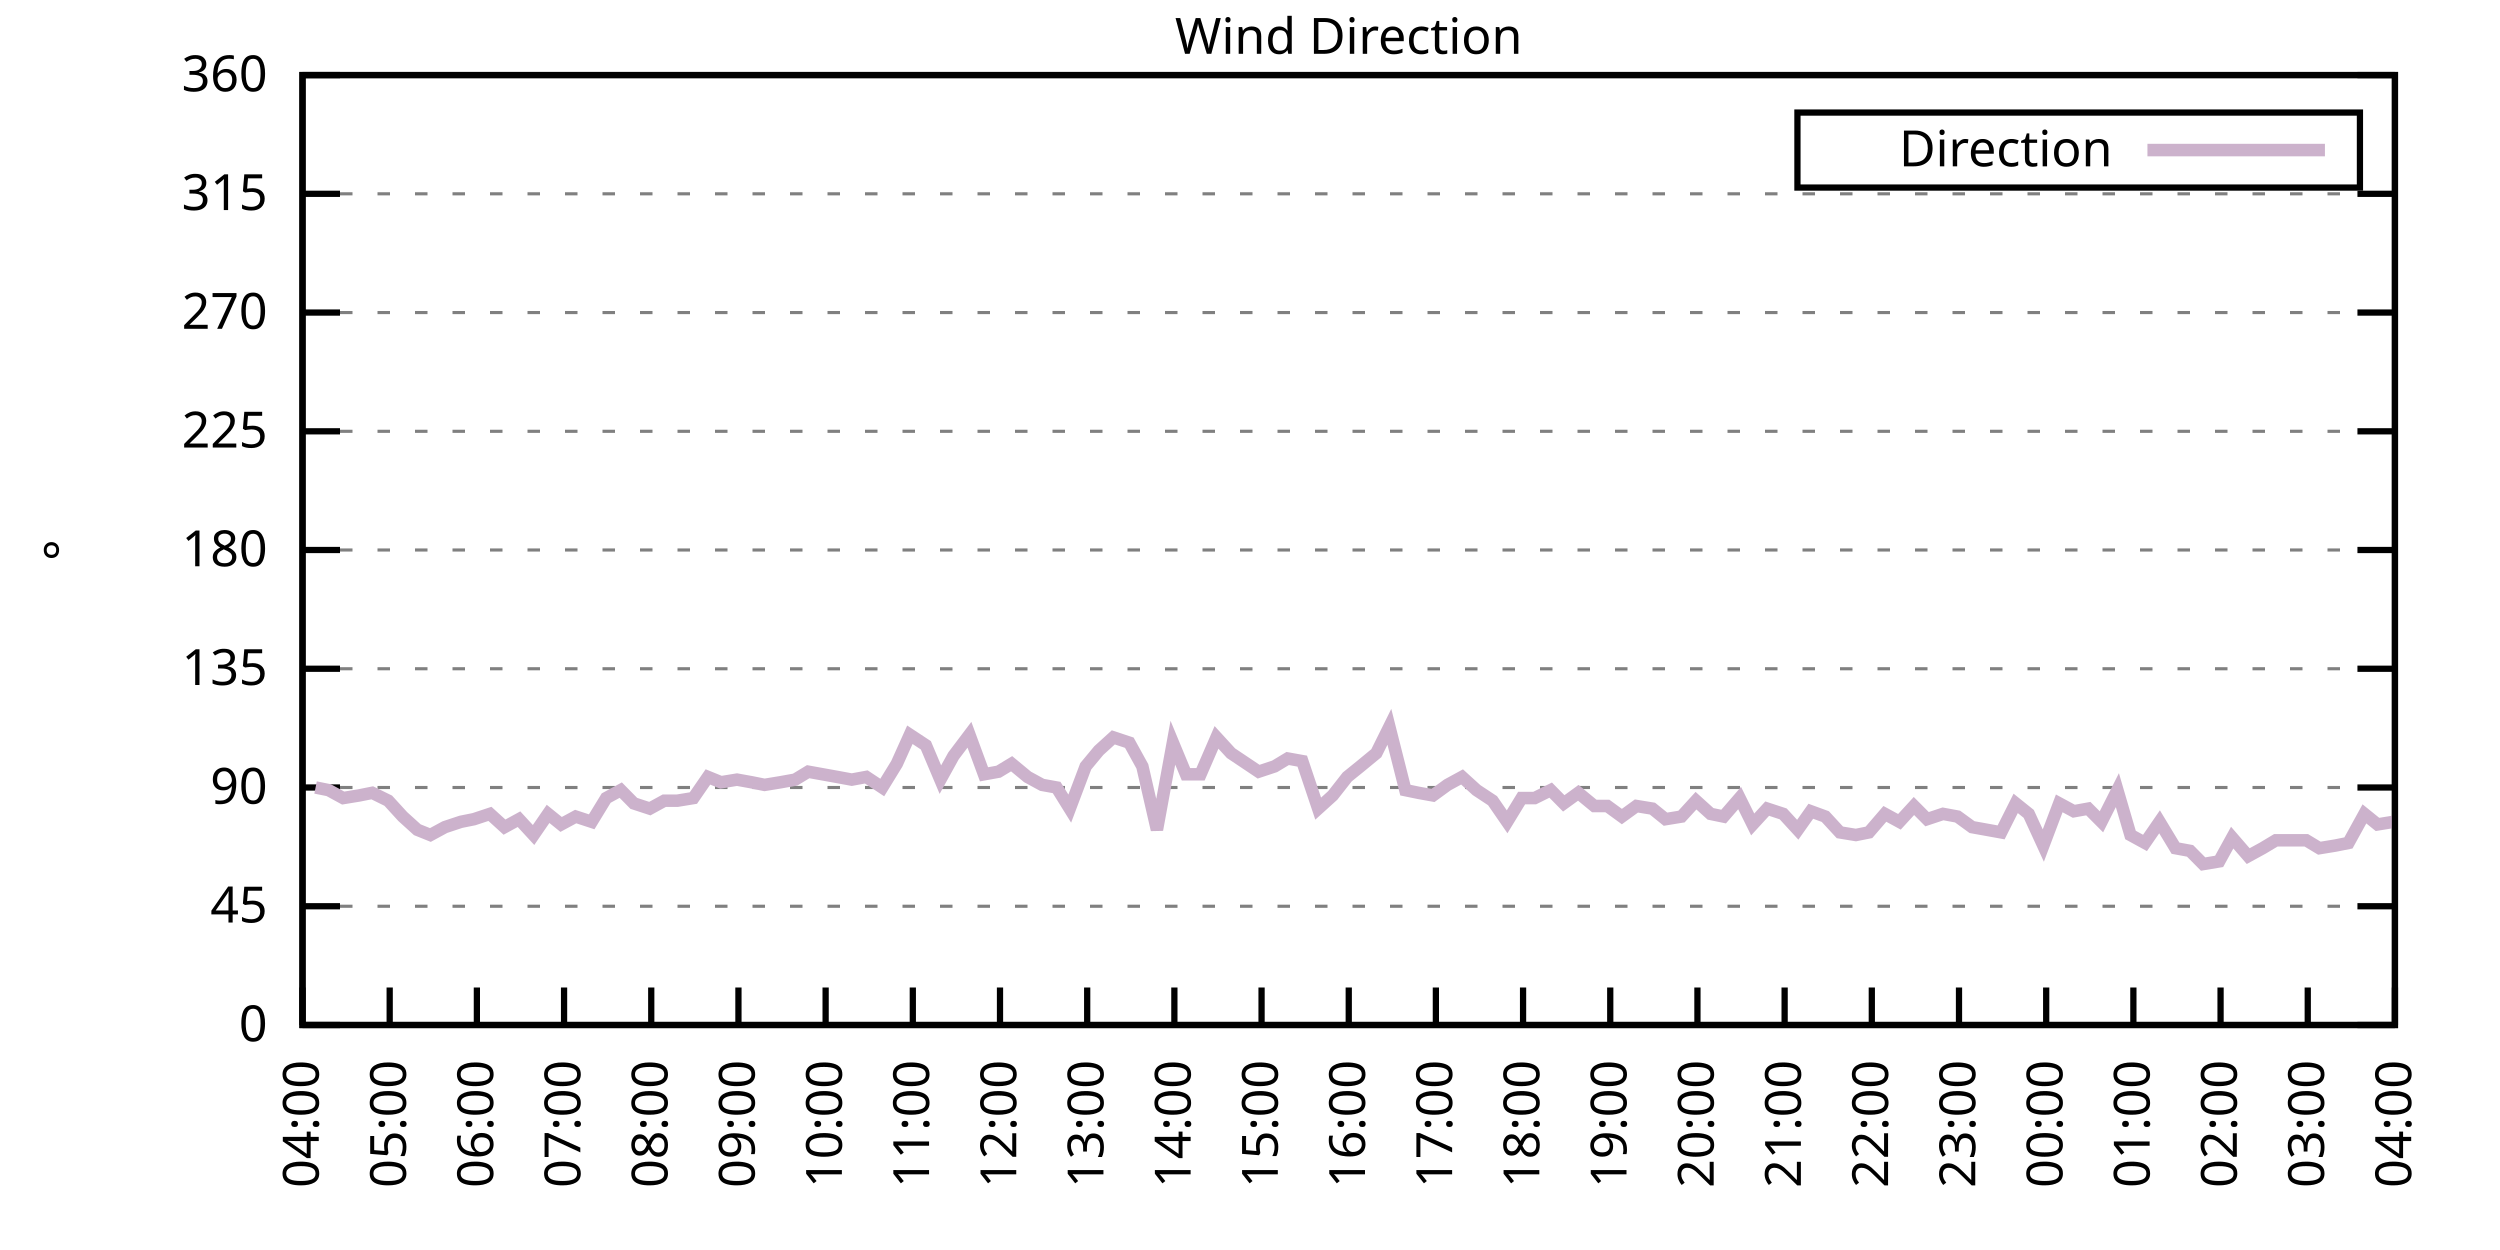
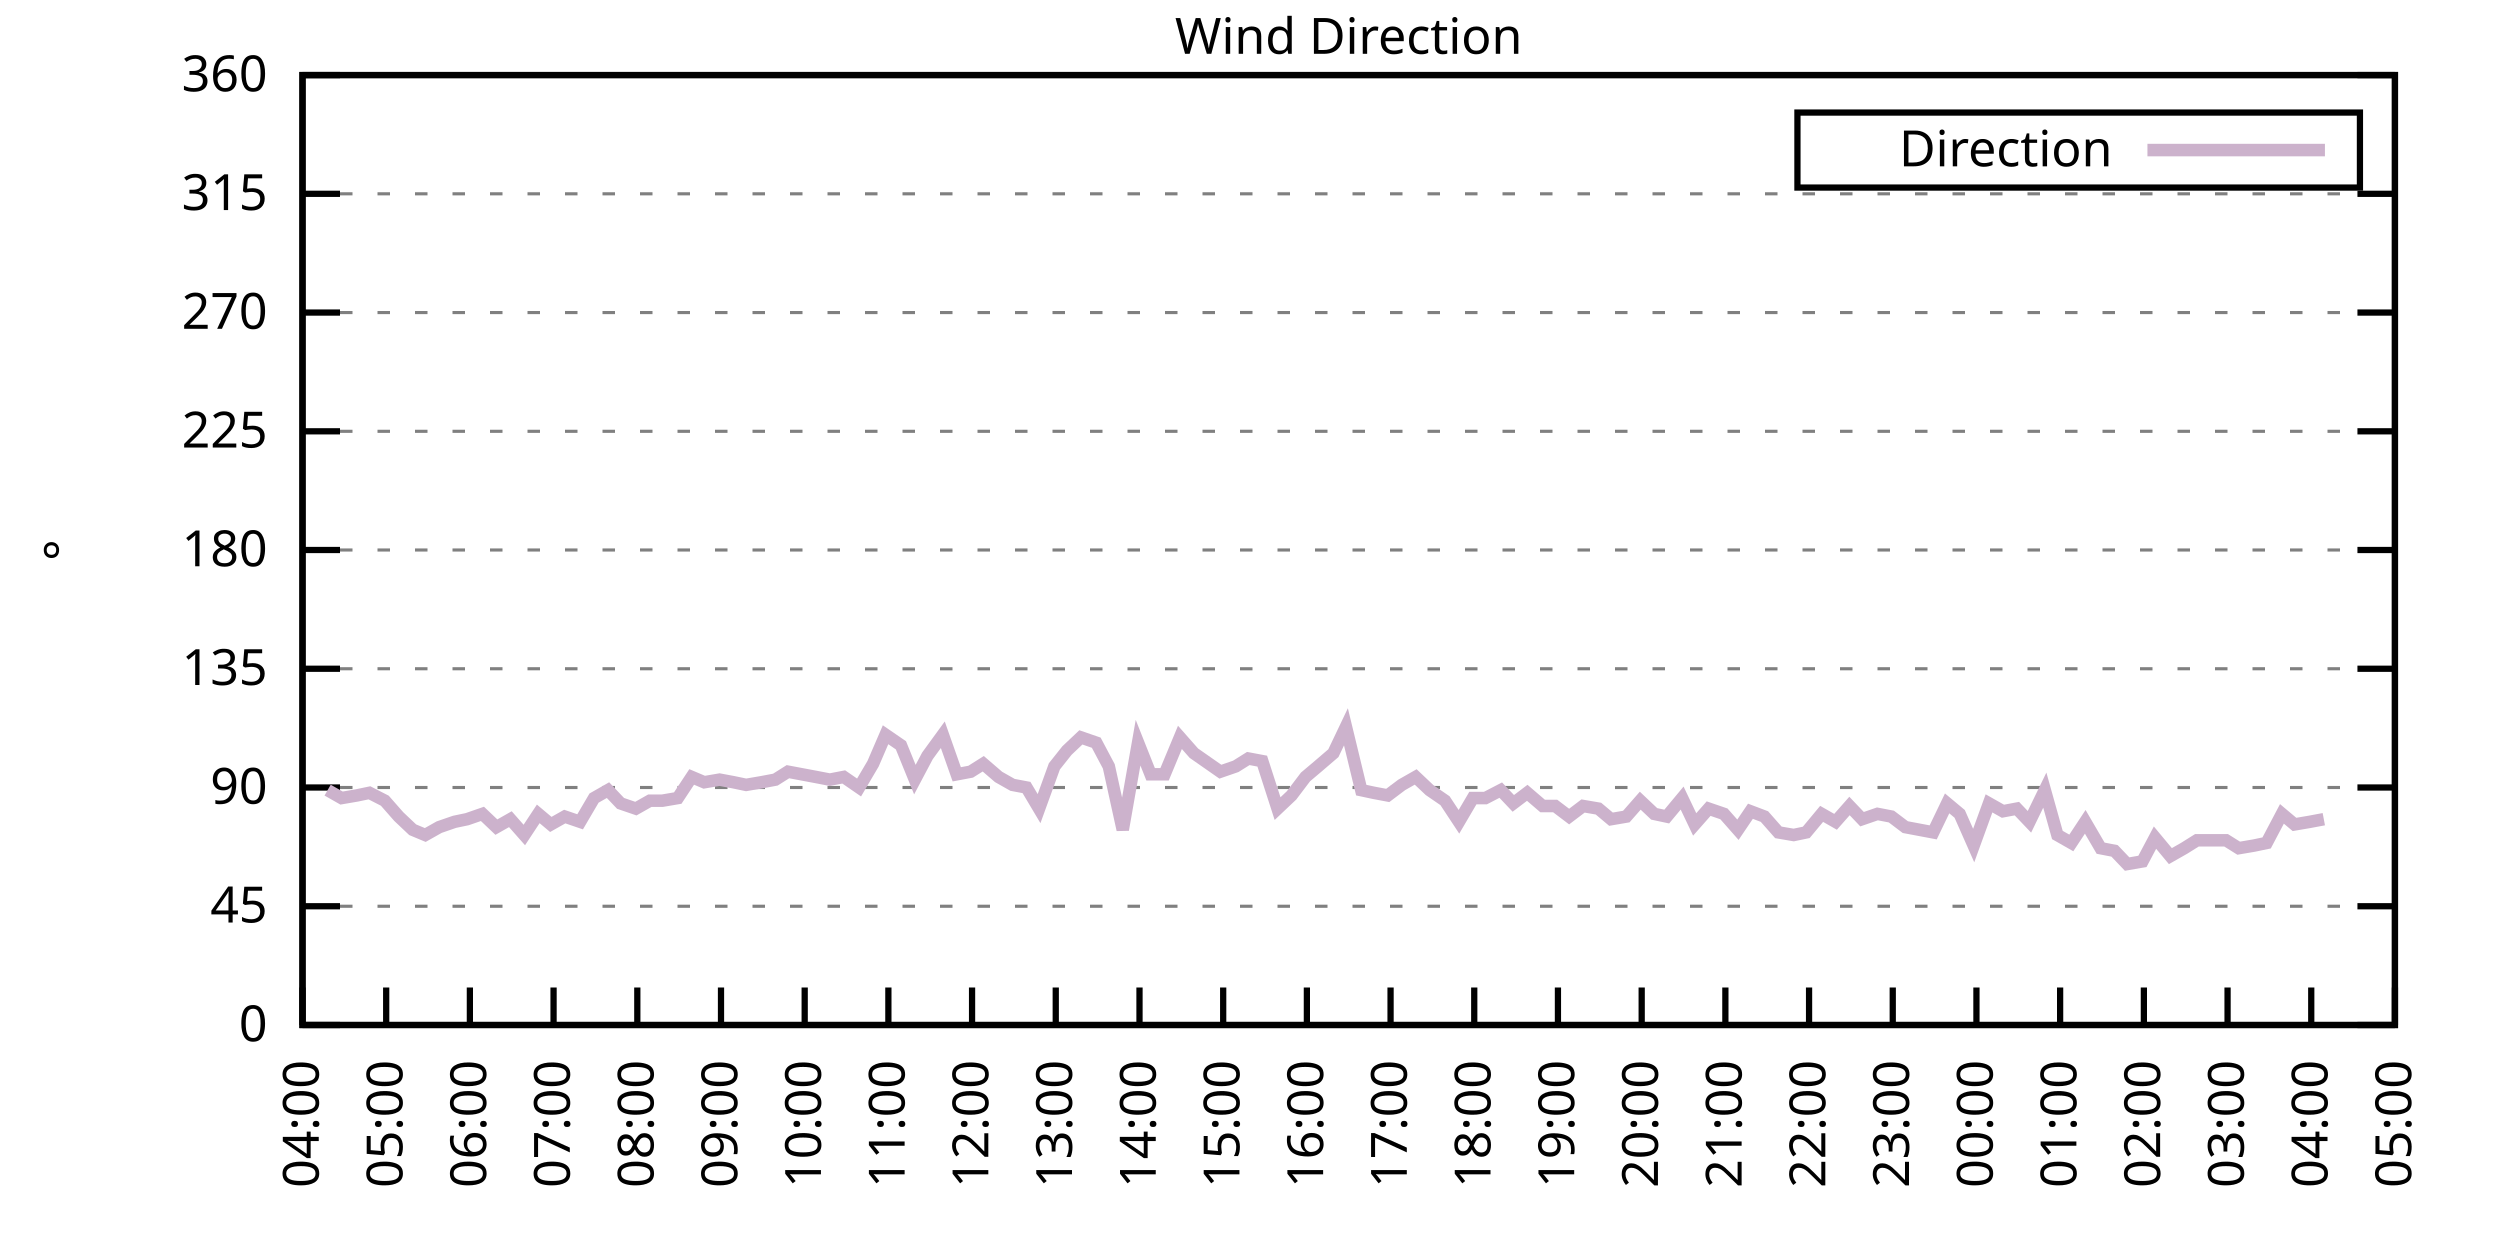
<svg xmlns="http://www.w3.org/2000/svg" xmlns:xlink="http://www.w3.org/1999/xlink" width="400" height="200" viewBox="0 0 400 200">
  <g id="gnuplot_canvas">
    <rect x="0" y="0" width="400" height="200" fill="none" />
    <defs>
      <circle id="gpDot" r="0.5" stroke-width="0.5" stroke="currentColor" />
      <path id="gpPt0" stroke-width="0.333" stroke="currentColor" d="M-1,0 h2 M0,-1 v2" />
      <path id="gpPt1" stroke-width="0.333" stroke="currentColor" d="M-1,-1 L1,1 M1,-1 L-1,1" />
      <path id="gpPt2" stroke-width="0.333" stroke="currentColor" d="M-1,0 L1,0 M0,-1 L0,1 M-1,-1 L1,1 M-1,1 L1,-1" />
      <rect id="gpPt3" stroke-width="0.333" stroke="currentColor" x="-1" y="-1" width="2" height="2" />
      <rect id="gpPt4" stroke-width="0.333" stroke="currentColor" fill="currentColor" x="-1" y="-1" width="2" height="2" />
      <circle id="gpPt5" stroke-width="0.333" stroke="currentColor" cx="0" cy="0" r="1" />
      <use xlink:href="#gpPt5" id="gpPt6" fill="currentColor" stroke="none" />
      <path id="gpPt7" stroke-width="0.333" stroke="currentColor" d="M0,-1.33 L-1.33,0.67 L1.33,0.67 z" />
      <use xlink:href="#gpPt7" id="gpPt8" fill="currentColor" stroke="none" />
      <use xlink:href="#gpPt7" id="gpPt9" stroke="currentColor" transform="rotate(180)" />
      <use xlink:href="#gpPt9" id="gpPt10" fill="currentColor" stroke="none" />
      <use xlink:href="#gpPt3" id="gpPt11" stroke="currentColor" transform="rotate(45)" />
      <use xlink:href="#gpPt11" id="gpPt12" fill="currentColor" stroke="none" />
      <path id="gpPt13" stroke-width="0.333" stroke="currentColor" d="M0,1.330 L1.265,0.411 L0.782,-1.067 L-0.782,-1.076 L-1.265,0.411 z" />
      <use xlink:href="#gpPt13" id="gpPt14" fill="currentColor" stroke="none" />
      <filter id="textbox" filterUnits="objectBoundingBox" x="0" y="0" height="1" width="1">
        <feFlood flood-color="white" flood-opacity="1" result="bgnd" />
        <feComposite in="SourceGraphic" in2="bgnd" operator="atop" />
      </filter>
      <filter id="greybox" filterUnits="objectBoundingBox" x="0" y="0" height="1" width="1">
        <feFlood flood-color="lightgrey" flood-opacity="1" result="grey" />
        <feComposite in="SourceGraphic" in2="grey" operator="atop" />
      </filter>
    </defs>
    <g fill="none" color="white" stroke="currentColor" stroke-width="1.00" stroke-linecap="butt" stroke-linejoin="miter">
</g>
    <g fill="none" color="black" stroke="currentColor" stroke-width="1.00" stroke-linecap="butt" stroke-linejoin="miter">
      <g stroke="none" shape-rendering="crispEdges">
        <polygon fill="rgb(255, 255, 255)" points="48.40,164.00 383.18,164.00 383.18,12.02 48.40,12.02 " />
      </g>
    </g>
    <g fill="none" color="black" stroke="currentColor" stroke-width="1.00" stroke-linecap="butt" stroke-linejoin="miter">
</g>
    <g fill="none" color="black" stroke="black" stroke-width="0.50" stroke-linecap="butt" stroke-linejoin="miter">
</g>
    <g fill="none" color="gray" stroke="currentColor" stroke-width="0.50" stroke-linecap="butt" stroke-linejoin="miter">
      <path stroke="gray" stroke-dasharray="2,4" class="gridline" d="M48.40,164.00 L383.19,164.00  " />
    </g>
    <g fill="none" color="gray" stroke="gray" stroke-width="1.00" stroke-linecap="butt" stroke-linejoin="miter">
</g>
    <g fill="none" color="black" stroke="currentColor" stroke-width="1.00" stroke-linecap="butt" stroke-linejoin="miter">
      <path stroke="black" d="M48.40,164.00 L54.40,164.00 M383.19,164.00 L377.19,164.00  " />
      <g transform="translate(42.80,166.60)" stroke="none" fill="black" font-family="Sans" font-size="8.00" text-anchor="end">
        <text>
          <tspan font-family="Sans"> 0</tspan>
        </text>
      </g>
    </g>
    <g fill="none" color="black" stroke="currentColor" stroke-width="1.00" stroke-linecap="butt" stroke-linejoin="miter">
</g>
    <g fill="none" color="black" stroke="black" stroke-width="0.50" stroke-linecap="butt" stroke-linejoin="miter">
</g>
    <g fill="none" color="gray" stroke="currentColor" stroke-width="0.50" stroke-linecap="butt" stroke-linejoin="miter">
      <path stroke="gray" stroke-dasharray="2,4" class="gridline" d="M48.40,145.00 L383.19,145.00  " />
    </g>
    <g fill="none" color="gray" stroke="gray" stroke-width="1.00" stroke-linecap="butt" stroke-linejoin="miter">
</g>
    <g fill="none" color="black" stroke="currentColor" stroke-width="1.00" stroke-linecap="butt" stroke-linejoin="miter">
      <path stroke="black" d="M48.40,145.00 L54.40,145.00 M383.19,145.00 L377.19,145.00  " />
      <g transform="translate(42.80,147.60)" stroke="none" fill="black" font-family="Sans" font-size="8.00" text-anchor="end">
        <text>
          <tspan font-family="Sans"> 45</tspan>
        </text>
      </g>
    </g>
    <g fill="none" color="black" stroke="currentColor" stroke-width="1.00" stroke-linecap="butt" stroke-linejoin="miter">
</g>
    <g fill="none" color="black" stroke="black" stroke-width="0.50" stroke-linecap="butt" stroke-linejoin="miter">
</g>
    <g fill="none" color="gray" stroke="currentColor" stroke-width="0.50" stroke-linecap="butt" stroke-linejoin="miter">
      <path stroke="gray" stroke-dasharray="2,4" class="gridline" d="M48.40,126.00 L383.19,126.00  " />
    </g>
    <g fill="none" color="gray" stroke="gray" stroke-width="1.00" stroke-linecap="butt" stroke-linejoin="miter">
</g>
    <g fill="none" color="black" stroke="currentColor" stroke-width="1.00" stroke-linecap="butt" stroke-linejoin="miter">
      <path stroke="black" d="M48.40,126.00 L54.40,126.00 M383.19,126.00 L377.19,126.00  " />
      <g transform="translate(42.80,128.60)" stroke="none" fill="black" font-family="Sans" font-size="8.00" text-anchor="end">
        <text>
          <tspan font-family="Sans"> 90</tspan>
        </text>
      </g>
    </g>
    <g fill="none" color="black" stroke="currentColor" stroke-width="1.00" stroke-linecap="butt" stroke-linejoin="miter">
</g>
    <g fill="none" color="black" stroke="black" stroke-width="0.50" stroke-linecap="butt" stroke-linejoin="miter">
</g>
    <g fill="none" color="gray" stroke="currentColor" stroke-width="0.50" stroke-linecap="butt" stroke-linejoin="miter">
      <path stroke="gray" stroke-dasharray="2,4" class="gridline" d="M48.40,107.00 L383.19,107.00  " />
    </g>
    <g fill="none" color="gray" stroke="gray" stroke-width="1.00" stroke-linecap="butt" stroke-linejoin="miter">
</g>
    <g fill="none" color="black" stroke="currentColor" stroke-width="1.00" stroke-linecap="butt" stroke-linejoin="miter">
      <path stroke="black" d="M48.40,107.00 L54.40,107.00 M383.19,107.00 L377.19,107.00  " />
      <g transform="translate(42.80,109.60)" stroke="none" fill="black" font-family="Sans" font-size="8.00" text-anchor="end">
        <text>
          <tspan font-family="Sans"> 135</tspan>
        </text>
      </g>
    </g>
    <g fill="none" color="black" stroke="currentColor" stroke-width="1.00" stroke-linecap="butt" stroke-linejoin="miter">
</g>
    <g fill="none" color="black" stroke="black" stroke-width="0.50" stroke-linecap="butt" stroke-linejoin="miter">
</g>
    <g fill="none" color="gray" stroke="currentColor" stroke-width="0.50" stroke-linecap="butt" stroke-linejoin="miter">
      <path stroke="gray" stroke-dasharray="2,4" class="gridline" d="M48.40,88.00 L383.19,88.00  " />
    </g>
    <g fill="none" color="gray" stroke="gray" stroke-width="1.00" stroke-linecap="butt" stroke-linejoin="miter">
</g>
    <g fill="none" color="black" stroke="currentColor" stroke-width="1.00" stroke-linecap="butt" stroke-linejoin="miter">
      <path stroke="black" d="M48.40,88.00 L54.40,88.00 M383.19,88.00 L377.19,88.00  " />
      <g transform="translate(42.80,90.60)" stroke="none" fill="black" font-family="Sans" font-size="8.00" text-anchor="end">
        <text>
          <tspan font-family="Sans"> 180</tspan>
        </text>
      </g>
    </g>
    <g fill="none" color="black" stroke="currentColor" stroke-width="1.00" stroke-linecap="butt" stroke-linejoin="miter">
</g>
    <g fill="none" color="black" stroke="black" stroke-width="0.50" stroke-linecap="butt" stroke-linejoin="miter">
</g>
    <g fill="none" color="gray" stroke="currentColor" stroke-width="0.50" stroke-linecap="butt" stroke-linejoin="miter">
      <path stroke="gray" stroke-dasharray="2,4" class="gridline" d="M48.40,69.01 L383.19,69.01  " />
    </g>
    <g fill="none" color="gray" stroke="gray" stroke-width="1.00" stroke-linecap="butt" stroke-linejoin="miter">
</g>
    <g fill="none" color="black" stroke="currentColor" stroke-width="1.00" stroke-linecap="butt" stroke-linejoin="miter">
      <path stroke="black" d="M48.40,69.01 L54.40,69.01 M383.19,69.01 L377.19,69.01  " />
      <g transform="translate(42.80,71.61)" stroke="none" fill="black" font-family="Sans" font-size="8.00" text-anchor="end">
        <text>
          <tspan font-family="Sans"> 225</tspan>
        </text>
      </g>
    </g>
    <g fill="none" color="black" stroke="currentColor" stroke-width="1.00" stroke-linecap="butt" stroke-linejoin="miter">
</g>
    <g fill="none" color="black" stroke="black" stroke-width="0.50" stroke-linecap="butt" stroke-linejoin="miter">
</g>
    <g fill="none" color="gray" stroke="currentColor" stroke-width="0.50" stroke-linecap="butt" stroke-linejoin="miter">
      <path stroke="gray" stroke-dasharray="2,4" class="gridline" d="M48.40,50.01 L383.19,50.01  " />
    </g>
    <g fill="none" color="gray" stroke="gray" stroke-width="1.00" stroke-linecap="butt" stroke-linejoin="miter">
</g>
    <g fill="none" color="black" stroke="currentColor" stroke-width="1.00" stroke-linecap="butt" stroke-linejoin="miter">
      <path stroke="black" d="M48.40,50.01 L54.40,50.01 M383.19,50.01 L377.19,50.01  " />
      <g transform="translate(42.80,52.61)" stroke="none" fill="black" font-family="Sans" font-size="8.00" text-anchor="end">
        <text>
          <tspan font-family="Sans"> 270</tspan>
        </text>
      </g>
    </g>
    <g fill="none" color="black" stroke="currentColor" stroke-width="1.00" stroke-linecap="butt" stroke-linejoin="miter">
</g>
    <g fill="none" color="black" stroke="black" stroke-width="0.50" stroke-linecap="butt" stroke-linejoin="miter">
</g>
    <g fill="none" color="gray" stroke="currentColor" stroke-width="0.50" stroke-linecap="butt" stroke-linejoin="miter">
      <path stroke="gray" stroke-dasharray="2,4" class="gridline" d="M48.40,31.01 L383.19,31.01  " />
    </g>
    <g fill="none" color="gray" stroke="gray" stroke-width="1.00" stroke-linecap="butt" stroke-linejoin="miter">
</g>
    <g fill="none" color="black" stroke="currentColor" stroke-width="1.00" stroke-linecap="butt" stroke-linejoin="miter">
      <path stroke="black" d="M48.40,31.01 L54.40,31.01 M383.19,31.01 L377.19,31.01  " />
      <g transform="translate(42.80,33.61)" stroke="none" fill="black" font-family="Sans" font-size="8.00" text-anchor="end">
        <text>
          <tspan font-family="Sans"> 315</tspan>
        </text>
      </g>
    </g>
    <g fill="none" color="black" stroke="currentColor" stroke-width="1.00" stroke-linecap="butt" stroke-linejoin="miter">
</g>
    <g fill="none" color="black" stroke="black" stroke-width="0.50" stroke-linecap="butt" stroke-linejoin="miter">
</g>
    <g fill="none" color="gray" stroke="currentColor" stroke-width="0.50" stroke-linecap="butt" stroke-linejoin="miter">
      <path stroke="gray" stroke-dasharray="2,4" class="gridline" d="M48.40,12.01 L383.19,12.01  " />
    </g>
    <g fill="none" color="gray" stroke="gray" stroke-width="1.00" stroke-linecap="butt" stroke-linejoin="miter">
</g>
    <g fill="none" color="black" stroke="currentColor" stroke-width="1.00" stroke-linecap="butt" stroke-linejoin="miter">
      <path stroke="black" d="M48.40,12.01 L54.40,12.01 M383.19,12.01 L377.19,12.01  " />
      <g transform="translate(42.80,14.61)" stroke="none" fill="black" font-family="Sans" font-size="8.00" text-anchor="end">
        <text>
          <tspan font-family="Sans"> 360</tspan>
        </text>
      </g>
    </g>
    <g fill="none" color="black" stroke="currentColor" stroke-width="1.00" stroke-linecap="butt" stroke-linejoin="miter">
      <path stroke="black" d="M48.40,164.00 L48.40,158.00  " />
      <g transform="translate(51.00,169.60) rotate(270.00)" stroke="none" fill="black" font-family="Sans" font-size="8.00" text-anchor="end">
        <text>
          <tspan font-family="Sans">04:00</tspan>
        </text>
      </g>
    </g>
    <g fill="none" color="black" stroke="currentColor" stroke-width="1.00" stroke-linecap="butt" stroke-linejoin="miter">
-       <path stroke="black" d="M62.35,164.00 L62.35,158.00  " />
-       <g transform="translate(64.95,169.60) rotate(270.00)" stroke="none" fill="black" font-family="Sans" font-size="8.00" text-anchor="end">
+       <path stroke="black" d="M61.79,164.00 L61.79,158.00  " />
+       <g transform="translate(64.39,169.60) rotate(270.00)" stroke="none" fill="black" font-family="Sans" font-size="8.00" text-anchor="end">
        <text>
          <tspan font-family="Sans">05:00</tspan>
        </text>
      </g>
    </g>
    <g fill="none" color="black" stroke="currentColor" stroke-width="1.00" stroke-linecap="butt" stroke-linejoin="miter">
-       <path stroke="black" d="M76.30,164.00 L76.30,158.00  " />
-       <g transform="translate(78.90,169.60) rotate(270.00)" stroke="none" fill="black" font-family="Sans" font-size="8.00" text-anchor="end">
+       <path stroke="black" d="M75.18,164.00 L75.18,158.00  " />
+       <g transform="translate(77.78,169.60) rotate(270.00)" stroke="none" fill="black" font-family="Sans" font-size="8.00" text-anchor="end">
        <text>
          <tspan font-family="Sans">06:00</tspan>
        </text>
      </g>
    </g>
    <g fill="none" color="black" stroke="currentColor" stroke-width="1.00" stroke-linecap="butt" stroke-linejoin="miter">
-       <path stroke="black" d="M90.25,164.00 L90.25,158.00  " />
-       <g transform="translate(92.85,169.60) rotate(270.00)" stroke="none" fill="black" font-family="Sans" font-size="8.00" text-anchor="end">
+       <path stroke="black" d="M88.57,164.00 L88.57,158.00  " />
+       <g transform="translate(91.17,169.60) rotate(270.00)" stroke="none" fill="black" font-family="Sans" font-size="8.00" text-anchor="end">
        <text>
          <tspan font-family="Sans">07:00</tspan>
        </text>
      </g>
    </g>
    <g fill="none" color="black" stroke="currentColor" stroke-width="1.00" stroke-linecap="butt" stroke-linejoin="miter">
-       <path stroke="black" d="M104.20,164.00 L104.20,158.00  " />
-       <g transform="translate(106.80,169.60) rotate(270.00)" stroke="none" fill="black" font-family="Sans" font-size="8.00" text-anchor="end">
+       <path stroke="black" d="M101.97,164.00 L101.97,158.00  " />
+       <g transform="translate(104.57,169.60) rotate(270.00)" stroke="none" fill="black" font-family="Sans" font-size="8.00" text-anchor="end">
        <text>
          <tspan font-family="Sans">08:00</tspan>
        </text>
      </g>
    </g>
    <g fill="none" color="black" stroke="currentColor" stroke-width="1.00" stroke-linecap="butt" stroke-linejoin="miter">
-       <path stroke="black" d="M118.15,164.00 L118.15,158.00  " />
-       <g transform="translate(120.75,169.60) rotate(270.00)" stroke="none" fill="black" font-family="Sans" font-size="8.00" text-anchor="end">
+       <path stroke="black" d="M115.36,164.00 L115.36,158.00  " />
+       <g transform="translate(117.96,169.60) rotate(270.00)" stroke="none" fill="black" font-family="Sans" font-size="8.00" text-anchor="end">
        <text>
          <tspan font-family="Sans">09:00</tspan>
        </text>
      </g>
    </g>
    <g fill="none" color="black" stroke="currentColor" stroke-width="1.00" stroke-linecap="butt" stroke-linejoin="miter">
-       <path stroke="black" d="M132.10,164.00 L132.10,158.00  " />
-       <g transform="translate(134.70,169.60) rotate(270.00)" stroke="none" fill="black" font-family="Sans" font-size="8.00" text-anchor="end">
+       <path stroke="black" d="M128.75,164.00 L128.75,158.00  " />
+       <g transform="translate(131.35,169.60) rotate(270.00)" stroke="none" fill="black" font-family="Sans" font-size="8.00" text-anchor="end">
        <text>
          <tspan font-family="Sans">10:00</tspan>
        </text>
      </g>
    </g>
    <g fill="none" color="black" stroke="currentColor" stroke-width="1.00" stroke-linecap="butt" stroke-linejoin="miter">
-       <path stroke="black" d="M146.05,164.00 L146.05,158.00  " />
-       <g transform="translate(148.65,169.60) rotate(270.00)" stroke="none" fill="black" font-family="Sans" font-size="8.00" text-anchor="end">
+       <path stroke="black" d="M142.14,164.00 L142.14,158.00  " />
+       <g transform="translate(144.74,169.60) rotate(270.00)" stroke="none" fill="black" font-family="Sans" font-size="8.00" text-anchor="end">
        <text>
          <tspan font-family="Sans">11:00</tspan>
        </text>
      </g>
    </g>
    <g fill="none" color="black" stroke="currentColor" stroke-width="1.00" stroke-linecap="butt" stroke-linejoin="miter">
-       <path stroke="black" d="M160.00,164.00 L160.00,158.00  " />
-       <g transform="translate(162.60,169.60) rotate(270.00)" stroke="none" fill="black" font-family="Sans" font-size="8.00" text-anchor="end">
+       <path stroke="black" d="M155.53,164.00 L155.53,158.00  " />
+       <g transform="translate(158.13,169.60) rotate(270.00)" stroke="none" fill="black" font-family="Sans" font-size="8.00" text-anchor="end">
        <text>
          <tspan font-family="Sans">12:00</tspan>
        </text>
      </g>
    </g>
    <g fill="none" color="black" stroke="currentColor" stroke-width="1.00" stroke-linecap="butt" stroke-linejoin="miter">
-       <path stroke="black" d="M173.95,164.00 L173.95,158.00  " />
-       <g transform="translate(176.55,169.60) rotate(270.00)" stroke="none" fill="black" font-family="Sans" font-size="8.00" text-anchor="end">
+       <path stroke="black" d="M168.92,164.00 L168.92,158.00  " />
+       <g transform="translate(171.52,169.60) rotate(270.00)" stroke="none" fill="black" font-family="Sans" font-size="8.00" text-anchor="end">
        <text>
          <tspan font-family="Sans">13:00</tspan>
        </text>
      </g>
    </g>
    <g fill="none" color="black" stroke="currentColor" stroke-width="1.00" stroke-linecap="butt" stroke-linejoin="miter">
-       <path stroke="black" d="M187.90,164.00 L187.90,158.00  " />
-       <g transform="translate(190.50,169.60) rotate(270.00)" stroke="none" fill="black" font-family="Sans" font-size="8.00" text-anchor="end">
+       <path stroke="black" d="M182.32,164.00 L182.32,158.00  " />
+       <g transform="translate(184.92,169.60) rotate(270.00)" stroke="none" fill="black" font-family="Sans" font-size="8.00" text-anchor="end">
        <text>
          <tspan font-family="Sans">14:00</tspan>
        </text>
      </g>
    </g>
    <g fill="none" color="black" stroke="currentColor" stroke-width="1.00" stroke-linecap="butt" stroke-linejoin="miter">
-       <path stroke="black" d="M201.85,164.00 L201.85,158.00  " />
-       <g transform="translate(204.45,169.60) rotate(270.00)" stroke="none" fill="black" font-family="Sans" font-size="8.00" text-anchor="end">
+       <path stroke="black" d="M195.71,164.00 L195.71,158.00  " />
+       <g transform="translate(198.31,169.60) rotate(270.00)" stroke="none" fill="black" font-family="Sans" font-size="8.00" text-anchor="end">
        <text>
          <tspan font-family="Sans">15:00</tspan>
        </text>
      </g>
    </g>
    <g fill="none" color="black" stroke="currentColor" stroke-width="1.00" stroke-linecap="butt" stroke-linejoin="miter">
-       <path stroke="black" d="M215.80,164.00 L215.80,158.00  " />
-       <g transform="translate(218.40,169.60) rotate(270.00)" stroke="none" fill="black" font-family="Sans" font-size="8.00" text-anchor="end">
+       <path stroke="black" d="M209.10,164.00 L209.10,158.00  " />
+       <g transform="translate(211.70,169.60) rotate(270.00)" stroke="none" fill="black" font-family="Sans" font-size="8.00" text-anchor="end">
        <text>
          <tspan font-family="Sans">16:00</tspan>
        </text>
      </g>
    </g>
    <g fill="none" color="black" stroke="currentColor" stroke-width="1.00" stroke-linecap="butt" stroke-linejoin="miter">
-       <path stroke="black" d="M229.74,164.00 L229.74,158.00  " />
-       <g transform="translate(232.34,169.60) rotate(270.00)" stroke="none" fill="black" font-family="Sans" font-size="8.00" text-anchor="end">
+       <path stroke="black" d="M222.49,164.00 L222.49,158.00  " />
+       <g transform="translate(225.09,169.60) rotate(270.00)" stroke="none" fill="black" font-family="Sans" font-size="8.00" text-anchor="end">
        <text>
          <tspan font-family="Sans">17:00</tspan>
        </text>
      </g>
    </g>
    <g fill="none" color="black" stroke="currentColor" stroke-width="1.00" stroke-linecap="butt" stroke-linejoin="miter">
-       <path stroke="black" d="M243.69,164.00 L243.69,158.00  " />
-       <g transform="translate(246.29,169.60) rotate(270.00)" stroke="none" fill="black" font-family="Sans" font-size="8.00" text-anchor="end">
+       <path stroke="black" d="M235.88,164.00 L235.88,158.00  " />
+       <g transform="translate(238.48,169.60) rotate(270.00)" stroke="none" fill="black" font-family="Sans" font-size="8.00" text-anchor="end">
        <text>
          <tspan font-family="Sans">18:00</tspan>
        </text>
      </g>
    </g>
    <g fill="none" color="black" stroke="currentColor" stroke-width="1.00" stroke-linecap="butt" stroke-linejoin="miter">
-       <path stroke="black" d="M257.64,164.00 L257.64,158.00  " />
-       <g transform="translate(260.24,169.60) rotate(270.00)" stroke="none" fill="black" font-family="Sans" font-size="8.00" text-anchor="end">
+       <path stroke="black" d="M249.27,164.00 L249.27,158.00  " />
+       <g transform="translate(251.87,169.60) rotate(270.00)" stroke="none" fill="black" font-family="Sans" font-size="8.00" text-anchor="end">
        <text>
          <tspan font-family="Sans">19:00</tspan>
        </text>
      </g>
    </g>
    <g fill="none" color="black" stroke="currentColor" stroke-width="1.00" stroke-linecap="butt" stroke-linejoin="miter">
-       <path stroke="black" d="M271.59,164.00 L271.59,158.00  " />
-       <g transform="translate(274.19,169.60) rotate(270.00)" stroke="none" fill="black" font-family="Sans" font-size="8.00" text-anchor="end">
+       <path stroke="black" d="M262.67,164.00 L262.67,158.00  " />
+       <g transform="translate(265.27,169.60) rotate(270.00)" stroke="none" fill="black" font-family="Sans" font-size="8.00" text-anchor="end">
        <text>
          <tspan font-family="Sans">20:00</tspan>
        </text>
      </g>
    </g>
    <g fill="none" color="black" stroke="currentColor" stroke-width="1.00" stroke-linecap="butt" stroke-linejoin="miter">
-       <path stroke="black" d="M285.54,164.00 L285.54,158.00  " />
-       <g transform="translate(288.14,169.60) rotate(270.00)" stroke="none" fill="black" font-family="Sans" font-size="8.00" text-anchor="end">
+       <path stroke="black" d="M276.06,164.00 L276.06,158.00  " />
+       <g transform="translate(278.66,169.60) rotate(270.00)" stroke="none" fill="black" font-family="Sans" font-size="8.00" text-anchor="end">
        <text>
          <tspan font-family="Sans">21:00</tspan>
        </text>
      </g>
    </g>
    <g fill="none" color="black" stroke="currentColor" stroke-width="1.00" stroke-linecap="butt" stroke-linejoin="miter">
-       <path stroke="black" d="M299.49,164.00 L299.49,158.00  " />
-       <g transform="translate(302.09,169.60) rotate(270.00)" stroke="none" fill="black" font-family="Sans" font-size="8.00" text-anchor="end">
+       <path stroke="black" d="M289.45,164.00 L289.45,158.00  " />
+       <g transform="translate(292.05,169.60) rotate(270.00)" stroke="none" fill="black" font-family="Sans" font-size="8.00" text-anchor="end">
        <text>
          <tspan font-family="Sans">22:00</tspan>
        </text>
      </g>
    </g>
    <g fill="none" color="black" stroke="currentColor" stroke-width="1.00" stroke-linecap="butt" stroke-linejoin="miter">
-       <path stroke="black" d="M313.44,164.00 L313.44,158.00  " />
-       <g transform="translate(316.04,169.60) rotate(270.00)" stroke="none" fill="black" font-family="Sans" font-size="8.00" text-anchor="end">
+       <path stroke="black" d="M302.84,164.00 L302.84,158.00  " />
+       <g transform="translate(305.44,169.60) rotate(270.00)" stroke="none" fill="black" font-family="Sans" font-size="8.00" text-anchor="end">
        <text>
          <tspan font-family="Sans">23:00</tspan>
        </text>
      </g>
    </g>
    <g fill="none" color="black" stroke="currentColor" stroke-width="1.00" stroke-linecap="butt" stroke-linejoin="miter">
-       <path stroke="black" d="M327.39,164.00 L327.39,158.00  " />
-       <g transform="translate(329.99,169.60) rotate(270.00)" stroke="none" fill="black" font-family="Sans" font-size="8.00" text-anchor="end">
+       <path stroke="black" d="M316.23,164.00 L316.23,158.00  " />
+       <g transform="translate(318.83,169.60) rotate(270.00)" stroke="none" fill="black" font-family="Sans" font-size="8.00" text-anchor="end">
        <text>
          <tspan font-family="Sans">00:00</tspan>
        </text>
      </g>
    </g>
    <g fill="none" color="black" stroke="currentColor" stroke-width="1.00" stroke-linecap="butt" stroke-linejoin="miter">
-       <path stroke="black" d="M341.34,164.00 L341.34,158.00  " />
-       <g transform="translate(343.94,169.60) rotate(270.00)" stroke="none" fill="black" font-family="Sans" font-size="8.00" text-anchor="end">
+       <path stroke="black" d="M329.62,164.00 L329.62,158.00  " />
+       <g transform="translate(332.22,169.60) rotate(270.00)" stroke="none" fill="black" font-family="Sans" font-size="8.00" text-anchor="end">
        <text>
          <tspan font-family="Sans">01:00</tspan>
        </text>
      </g>
    </g>
    <g fill="none" color="black" stroke="currentColor" stroke-width="1.00" stroke-linecap="butt" stroke-linejoin="miter">
-       <path stroke="black" d="M355.29,164.00 L355.29,158.00  " />
-       <g transform="translate(357.89,169.60) rotate(270.00)" stroke="none" fill="black" font-family="Sans" font-size="8.00" text-anchor="end">
+       <path stroke="black" d="M343.02,164.00 L343.02,158.00  " />
+       <g transform="translate(345.62,169.60) rotate(270.00)" stroke="none" fill="black" font-family="Sans" font-size="8.00" text-anchor="end">
        <text>
          <tspan font-family="Sans">02:00</tspan>
        </text>
      </g>
    </g>
    <g fill="none" color="black" stroke="currentColor" stroke-width="1.00" stroke-linecap="butt" stroke-linejoin="miter">
-       <path stroke="black" d="M369.24,164.00 L369.24,158.00  " />
-       <g transform="translate(371.84,169.60) rotate(270.00)" stroke="none" fill="black" font-family="Sans" font-size="8.00" text-anchor="end">
+       <path stroke="black" d="M356.41,164.00 L356.41,158.00  " />
+       <g transform="translate(359.01,169.60) rotate(270.00)" stroke="none" fill="black" font-family="Sans" font-size="8.00" text-anchor="end">
        <text>
          <tspan font-family="Sans">03:00</tspan>
+         </text>
+       </g>
+     </g>
+     <g fill="none" color="black" stroke="currentColor" stroke-width="1.00" stroke-linecap="butt" stroke-linejoin="miter">
+       <path stroke="black" d="M369.80,164.00 L369.80,158.00  " />
+       <g transform="translate(372.40,169.60) rotate(270.00)" stroke="none" fill="black" font-family="Sans" font-size="8.00" text-anchor="end">
+         <text>
+           <tspan font-family="Sans">04:00</tspan>
        </text>
      </g>
    </g>
    <g fill="none" color="black" stroke="currentColor" stroke-width="1.00" stroke-linecap="butt" stroke-linejoin="miter">
      <path stroke="black" d="M383.19,164.00 L383.19,158.00  " />
      <g transform="translate(385.79,169.60) rotate(270.00)" stroke="none" fill="black" font-family="Sans" font-size="8.00" text-anchor="end">
        <text>
-           <tspan font-family="Sans">04:00</tspan>
+           <tspan font-family="Sans">05:00</tspan>
        </text>
      </g>
    </g>
    <g fill="none" color="black" stroke="currentColor" stroke-width="1.00" stroke-linecap="butt" stroke-linejoin="miter">
</g>
    <g fill="none" color="black" stroke="currentColor" stroke-width="1.00" stroke-linecap="butt" stroke-linejoin="miter">
      <path stroke="black" d="M48.40,12.01 L48.40,164.00 L383.19,164.00 L383.19,12.01 L48.40,12.01 Z  " />
    </g>
    <g fill="none" color="black" stroke="currentColor" stroke-width="1.00" stroke-linecap="butt" stroke-linejoin="miter">
</g>
    <g fill="none" color="black" stroke="currentColor" stroke-width="1.00" stroke-linecap="butt" stroke-linejoin="miter">
      <path stroke="black" d="M287.59,30.01 L287.59,18.01 L377.59,18.01 L377.59,30.01 L287.59,30.01 Z  " />
    </g>
    <g id="Wind_direction_plot_1">
      <g fill="none" color="white" stroke="black" stroke-width="2.00" stroke-linecap="butt" stroke-linejoin="miter">
</g>
      <g fill="none" color="black" stroke="currentColor" stroke-width="2.00" stroke-linecap="butt" stroke-linejoin="miter">
        <g transform="translate(337.99,26.61)" stroke="none" fill="black" font-family="Sans" font-size="8.00" text-anchor="end">
          <text>
            <tspan font-family="Sans">Direction</tspan>
          </text>
        </g>
      </g>
      <g fill="none" color="black" stroke="currentColor" stroke-width="2.00" stroke-linecap="butt" stroke-linejoin="miter">
-         <path stroke="rgb(204, 178, 204)" d="M343.59,24.01 L371.99,24.01 M50.49,126.00 L52.58,126.42 L54.91,127.69 L57.47,127.27 L59.56,126.85 L62.12,128.11   L64.44,130.65 L66.77,132.76 L68.86,133.60 L71.18,132.34 L73.74,131.49 L75.83,131.07 L78.39,130.22 L80.72,132.34   L83.04,131.07 L85.37,133.60 L87.69,130.22 L89.78,131.91 L92.11,130.65 L94.67,131.49 L96.99,127.69 L99.32,126.42   L101.41,128.54 L103.97,129.38 L106.29,128.11 L108.38,128.11 L110.94,127.69 L113.27,124.31 L115.36,125.16 L117.92,124.74   L120.24,125.16 L122.33,125.58 L124.89,125.16 L127.22,124.74 L129.31,123.47 L131.63,123.89 L133.96,124.31 L136.28,124.74   L138.61,124.31 L141.16,126.00 L143.49,122.20 L145.58,117.56 L148.14,119.25 L150.46,124.74 L152.56,120.94 L155.11,117.56   L157.44,123.89 L159.76,123.47 L161.86,122.20 L164.41,124.31 L166.74,125.58 L169.06,126.00 L171.16,129.38 L173.71,122.62   L175.81,120.09 L178.13,117.98 L180.69,118.83 L182.78,122.62 L185.11,132.76 L187.66,118.83 L189.76,123.89 L192.08,123.89   L194.64,117.98 L196.96,120.51 L201.38,123.47 L203.94,122.62 L206.03,121.36 L208.36,121.78 L210.91,129.38 L213.24,127.27   L215.56,124.31 L217.65,122.62 L220.21,120.51 L222.30,116.29 L224.86,126.42 L226.95,126.85 L229.28,127.27 L231.60,125.58   L233.93,124.31 L236.25,126.42 L238.81,128.11 L241.14,131.49 L243.46,127.69 L245.55,127.69 L248.11,126.42 L250.20,128.54   L252.53,126.85 L255.09,128.96 L257.18,128.96 L259.50,130.65 L261.83,128.96 L264.39,129.38 L266.48,131.07 L269.04,130.65   L271.36,128.11 L273.69,130.22 L275.78,130.65 L278.34,127.69 L280.43,131.91 L282.75,129.38 L285.31,130.22 L287.64,132.76   L289.73,129.80 L292.05,130.65 L294.38,133.18 L296.94,133.60 L299.03,133.18 L301.58,130.22 L303.91,131.49 L306.23,128.96   L308.33,131.07 L310.88,130.22 L313.21,130.65 L315.53,132.34 L317.86,132.76 L320.18,133.18 L322.51,128.54 L324.60,130.22   L326.93,135.29 L329.48,128.54 L331.81,129.80 L334.13,129.38 L336.23,131.49 L338.78,126.42 L340.88,133.60 L343.20,134.87   L345.53,131.49 L348.08,135.71 L350.41,136.14 L352.50,138.25 L355.06,137.82 L357.15,134.02 L359.71,136.98 L362.03,135.71   L364.13,134.45 L366.68,134.45 L369.01,134.45 L371.10,135.71 L373.66,135.29 L375.75,134.87 L378.31,130.22 L380.40,131.91   L382.96,131.49  " />
+         <path stroke="rgb(204, 178, 204)" d="M343.59,24.01 L371.99,24.01 M52.42,126.42 L54.65,127.69 L57.10,127.27 L59.11,126.85 L61.57,128.11 L63.80,130.65   L66.03,132.76 L68.04,133.60 L70.27,132.34 L72.73,131.49 L74.74,131.07 L77.19,130.22 L79.42,132.34 L81.66,131.07   L83.89,133.60 L86.12,130.22 L88.13,131.91 L90.36,130.65 L92.82,131.49 L95.05,127.69 L97.28,126.42 L99.29,128.54   L101.74,129.38 L103.98,128.11 L105.98,128.11 L108.44,127.69 L110.67,124.31 L112.68,125.16 L115.13,124.74 L117.37,125.16   L119.38,125.58 L121.83,125.16 L124.06,124.74 L126.07,123.47 L128.30,123.89 L130.54,124.31 L132.77,124.74 L135.00,124.31   L137.45,126.00 L139.69,122.20 L141.69,117.56 L144.15,119.25 L146.38,124.74 L148.39,120.94 L150.85,117.56 L153.08,123.89   L155.31,123.47 L157.32,122.20 L159.77,124.31 L162.01,125.58 L164.24,126.00 L166.25,129.38 L168.70,122.62 L170.71,120.09   L172.94,117.98 L175.40,118.83 L177.41,122.62 L179.64,132.76 L182.09,118.83 L184.10,123.89 L186.33,123.89 L188.79,117.98   L191.02,120.51 L195.26,123.47 L197.72,122.62 L199.73,121.36 L201.96,121.78 L204.41,129.38 L206.64,127.27 L208.88,124.31   L210.88,122.62 L213.34,120.51 L215.35,116.29 L217.80,126.42 L219.81,126.85 L222.04,127.27 L224.28,125.58 L226.51,124.31   L228.74,126.42 L231.20,128.11 L233.43,131.49 L235.66,127.69 L237.67,127.69 L240.12,126.42 L242.13,128.54 L244.36,126.85   L246.82,128.96 L248.83,128.96 L251.06,130.65 L253.29,128.96 L255.75,129.38 L257.76,131.07 L260.21,130.65 L262.44,128.11   L264.67,130.22 L266.68,130.65 L269.14,127.69 L271.15,131.91 L273.38,129.38 L275.83,130.22 L278.07,132.76 L280.07,129.80   L282.31,130.65 L284.54,133.18 L286.99,133.60 L289.00,133.18 L291.46,130.22 L293.69,131.49 L295.92,128.96 L297.93,131.07   L300.39,130.22 L302.62,130.65 L304.85,132.34 L307.08,132.76 L309.31,133.18 L311.54,128.54 L313.55,130.22 L315.79,135.29   L318.24,128.54 L320.47,129.80 L322.70,129.38 L324.71,131.49 L327.17,126.42 L329.18,133.60 L331.41,134.87 L333.64,131.49   L336.10,135.71 L338.33,136.14 L340.34,138.25 L342.79,137.82 L344.80,134.02 L347.26,136.98 L349.49,135.71 L351.50,134.45   L353.95,134.45 L356.18,134.45 L358.19,135.71 L360.65,135.29 L362.66,134.87 L365.11,130.22 L367.12,131.91 L369.58,131.49   L371.81,131.07  " />
      </g>
    </g>
    <g fill="none" color="black" stroke="currentColor" stroke-width="2.00" stroke-linecap="butt" stroke-linejoin="miter">
</g>
    <g fill="none" color="black" stroke="black" stroke-width="1.00" stroke-linecap="butt" stroke-linejoin="miter">
</g>
    <g fill="none" color="black" stroke="currentColor" stroke-width="1.00" stroke-linecap="butt" stroke-linejoin="miter">
      <path stroke="black" d="M48.40,12.01 L48.40,164.00 L383.19,164.00 L383.19,12.01 L48.40,12.01 Z  " />
      <g transform="translate(12.80,88.01) rotate(270.00)" stroke="none" fill="black" font-family="Sans" font-size="8.00" text-anchor="middle">
        <text>
          <tspan font-family="Sans">°</tspan>
        </text>
      </g>
    </g>
    <g fill="none" color="black" stroke="currentColor" stroke-width="1.00" stroke-linecap="butt" stroke-linejoin="miter">
</g>
    <g fill="none" color="black" stroke="currentColor" stroke-width="1.00" stroke-linecap="butt" stroke-linejoin="miter">
      <g transform="translate(215.79,8.61)" stroke="none" fill="black" font-family="Sans" font-size="8.00" text-anchor="middle">
        <text>
          <tspan font-family="Sans">Wind Direction</tspan>
        </text>
      </g>
    </g>
    <g fill="none" color="black" stroke="currentColor" stroke-width="1.00" stroke-linecap="butt" stroke-linejoin="miter">
</g>
  </g>
</svg>
